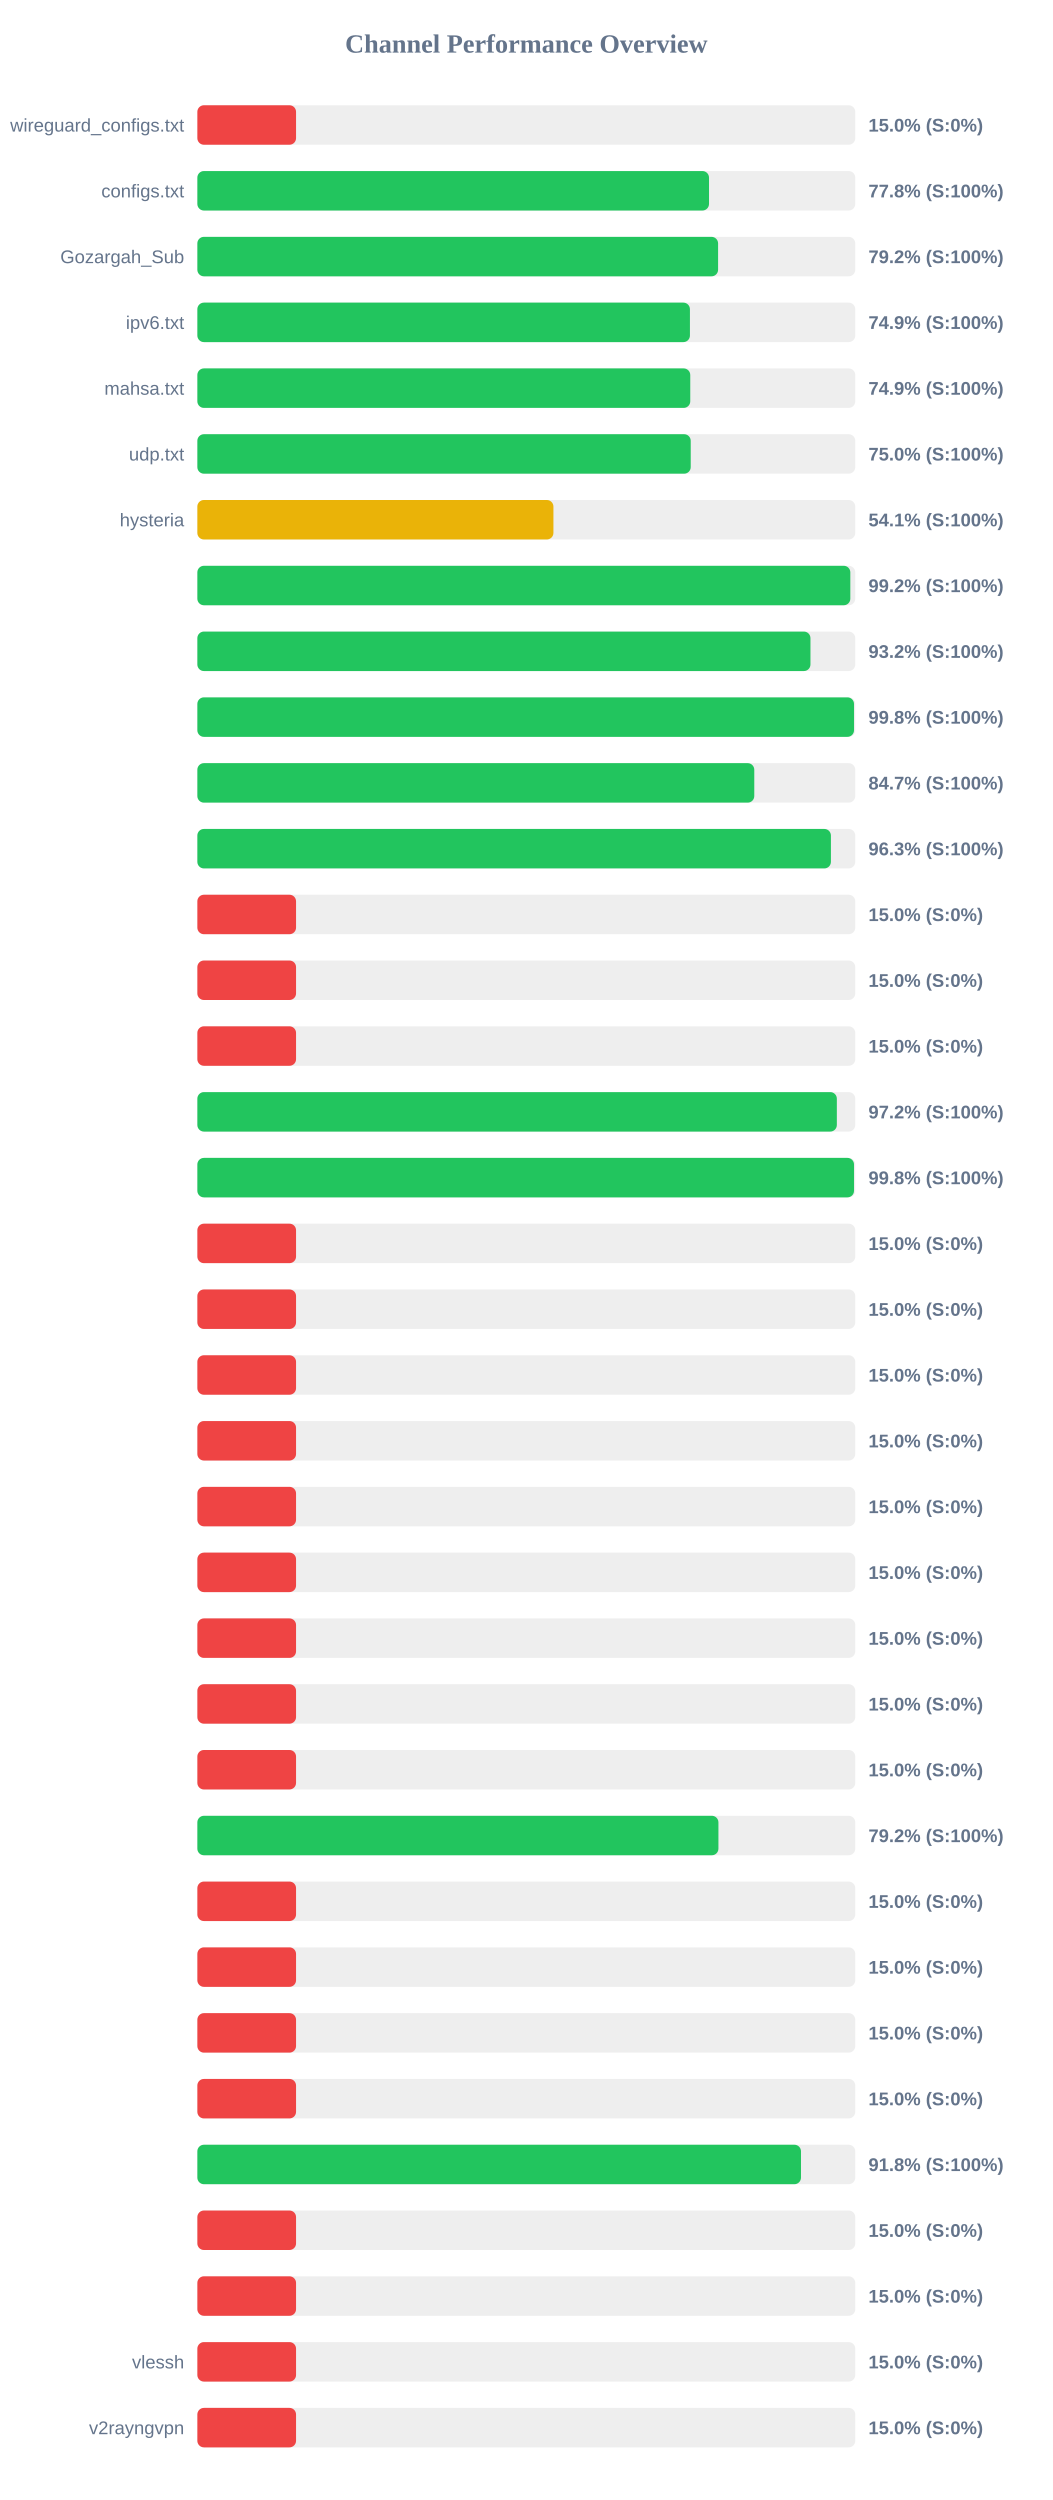
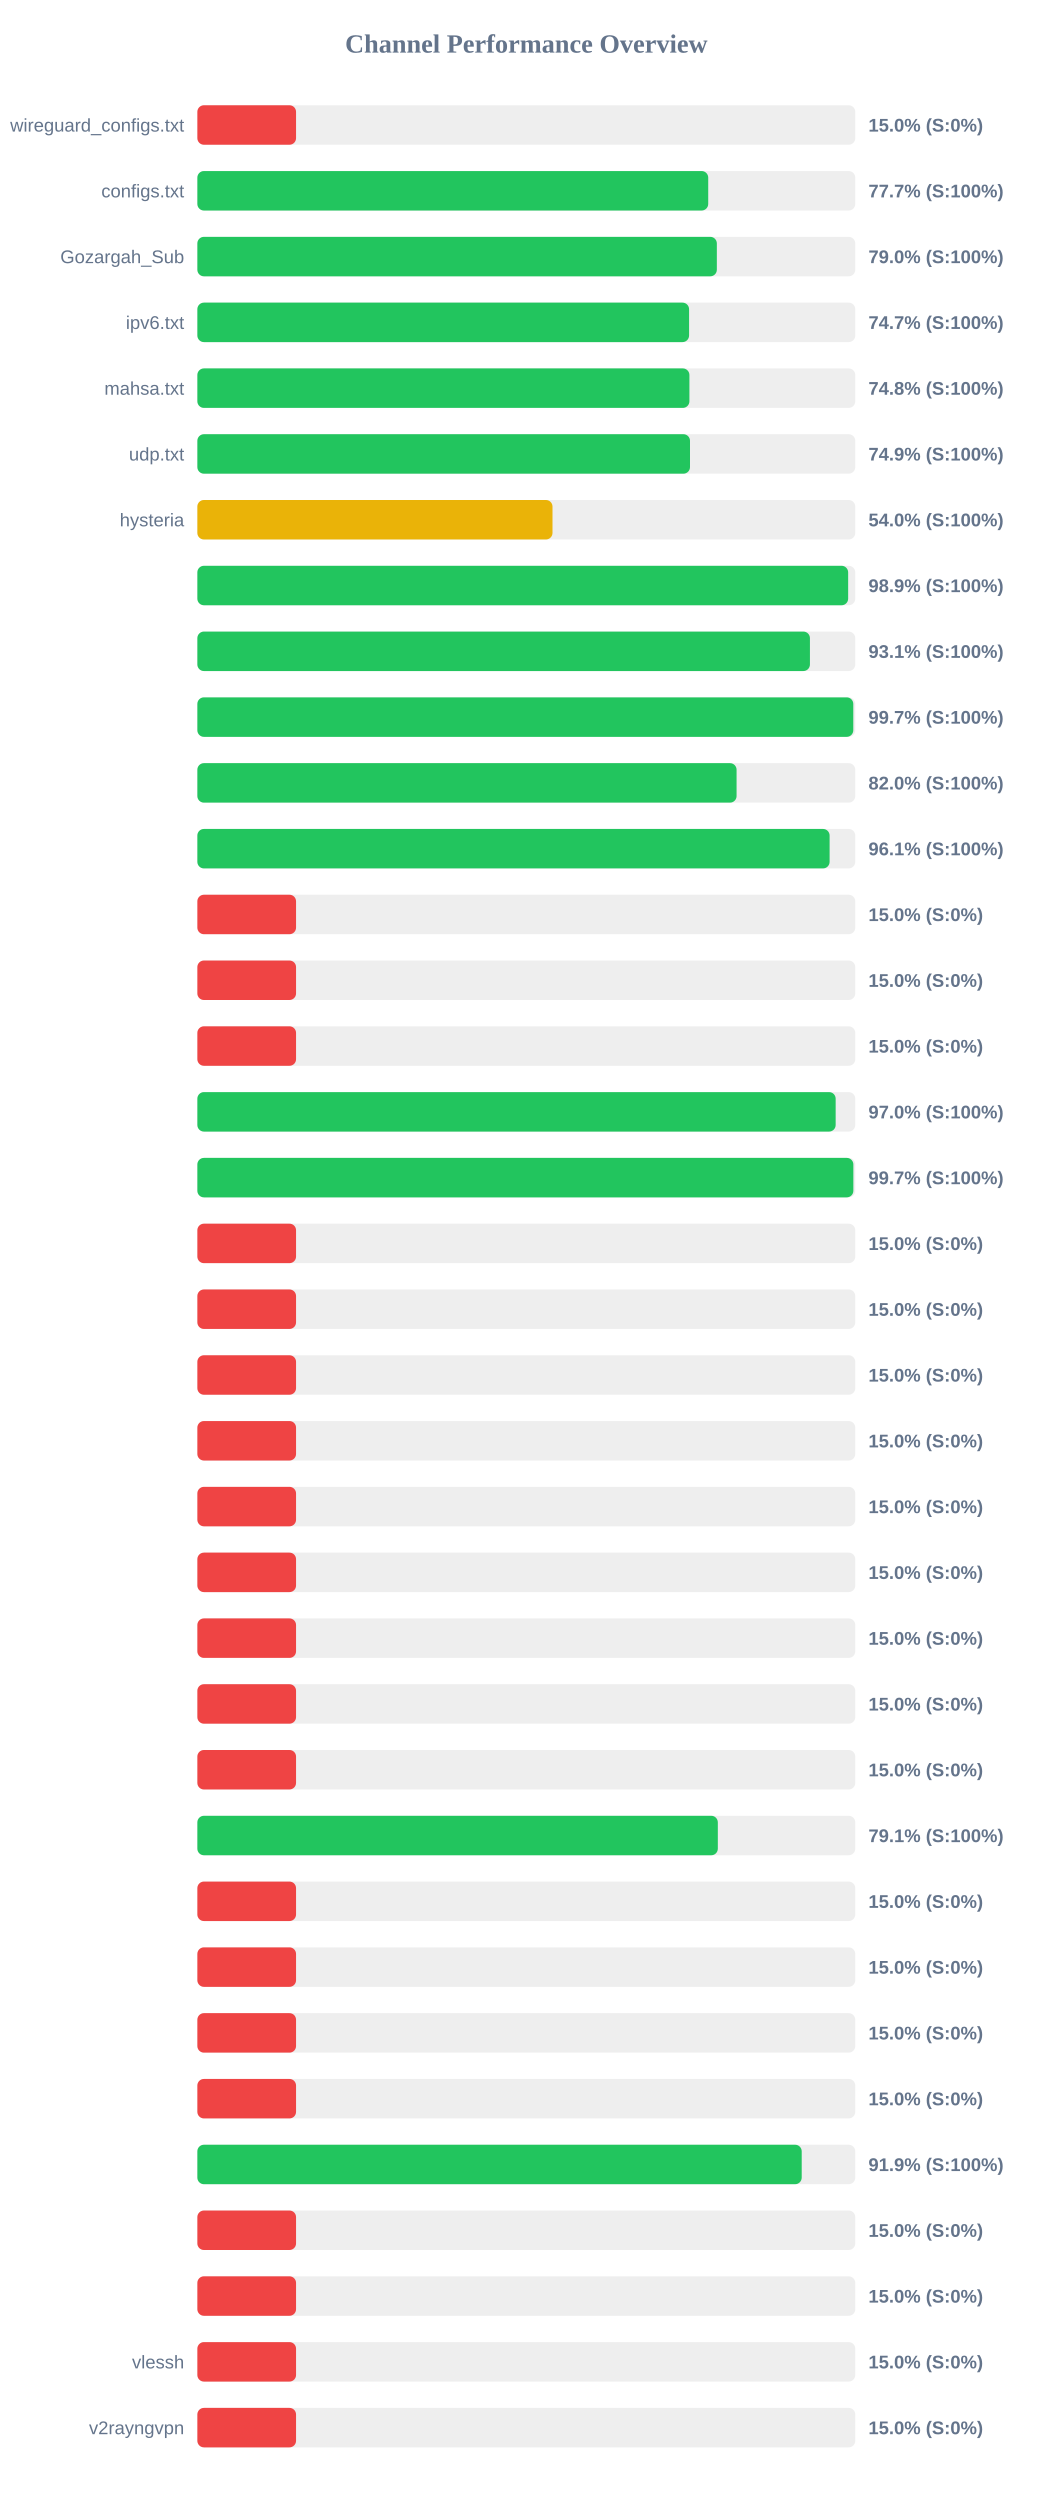
<svg xmlns="http://www.w3.org/2000/svg" width="800" height="1900" version="1.1">
  <style>
        .row { font: 14px Arial; fill: #64748b; }
        .score { font: bold 14px Arial; fill: #64748b; }
    </style>
  <text x="400" y="40" text-anchor="middle" font-size="20px" font-weight="bold" fill="#64748b">Channel Performance Overview</text>
  <rect x="150" y="80" width="500" height="30" fill="#eee" rx="5" />
  <rect x="150" y="80" width="75.0" height="30" fill="#ef4444" rx="5" />
  <text x="140" y="100" text-anchor="end" class="row">wireguard_configs.txt</text>
  <text x="660" y="100" text-anchor="start" class="score">15.0% (S:0%)</text>
  <rect x="150" y="130" width="500" height="30" fill="#eee" rx="5" />
-   <rect x="150" y="130" width="388.85" height="30" fill="#22c55e" rx="5" />
+   <rect x="150" y="130" width="388.25" height="30" fill="#22c55e" rx="5" />
  <text x="140" y="150" text-anchor="end" class="row">configs.txt</text>
-   <text x="660" y="150" text-anchor="start" class="score">77.8% (S:100%)</text>
+   <text x="660" y="150" text-anchor="start" class="score">77.7% (S:100%)</text>
  <rect x="150" y="180" width="500" height="30" fill="#eee" rx="5" />
-   <rect x="150" y="180" width="395.75" height="30" fill="#22c55e" rx="5" />
+   <rect x="150" y="180" width="394.8" height="30" fill="#22c55e" rx="5" />
  <text x="140" y="200" text-anchor="end" class="row">Gozargah_Sub</text>
-   <text x="660" y="200" text-anchor="start" class="score">79.2% (S:100%)</text>
+   <text x="660" y="200" text-anchor="start" class="score">79.0% (S:100%)</text>
  <rect x="150" y="230" width="500" height="30" fill="#eee" rx="5" />
-   <rect x="150" y="230" width="374.35" height="30" fill="#22c55e" rx="5" />
+   <rect x="150" y="230" width="373.7" height="30" fill="#22c55e" rx="5" />
  <text x="140" y="250" text-anchor="end" class="row">ipv6.txt</text>
-   <text x="660" y="250" text-anchor="start" class="score">74.9% (S:100%)</text>
+   <text x="660" y="250" text-anchor="start" class="score">74.7% (S:100%)</text>
  <rect x="150" y="280" width="500" height="30" fill="#eee" rx="5" />
-   <rect x="150" y="280" width="374.6" height="30" fill="#22c55e" rx="5" />
+   <rect x="150" y="280" width="373.95" height="30" fill="#22c55e" rx="5" />
  <text x="140" y="300" text-anchor="end" class="row">mahsa.txt</text>
-   <text x="660" y="300" text-anchor="start" class="score">74.9% (S:100%)</text>
+   <text x="660" y="300" text-anchor="start" class="score">74.8% (S:100%)</text>
  <rect x="150" y="330" width="500" height="30" fill="#eee" rx="5" />
-   <rect x="150" y="330" width="374.95" height="30" fill="#22c55e" rx="5" />
+   <rect x="150" y="330" width="374.4" height="30" fill="#22c55e" rx="5" />
  <text x="140" y="350" text-anchor="end" class="row">udp.txt</text>
-   <text x="660" y="350" text-anchor="start" class="score">75.0% (S:100%)</text>
+   <text x="660" y="350" text-anchor="start" class="score">74.9% (S:100%)</text>
  <rect x="150" y="380" width="500" height="30" fill="#eee" rx="5" />
-   <rect x="150" y="380" width="270.6" height="30" fill="#eab308" rx="5" />
+   <rect x="150" y="380" width="269.9" height="30" fill="#eab308" rx="5" />
  <text x="140" y="400" text-anchor="end" class="row">hysteria</text>
-   <text x="660" y="400" text-anchor="start" class="score">54.1% (S:100%)</text>
+   <text x="660" y="400" text-anchor="start" class="score">54.0% (S:100%)</text>
  <rect x="150" y="430" width="500" height="30" fill="#eee" rx="5" />
-   <rect x="150" y="430" width="496.25" height="30" fill="#22c55e" rx="5" />
+   <rect x="150" y="430" width="494.6" height="30" fill="#22c55e" rx="5" />
  <text x="140" y="450" text-anchor="end" class="row" />
-   <text x="660" y="450" text-anchor="start" class="score">99.2% (S:100%)</text>
+   <text x="660" y="450" text-anchor="start" class="score">98.9% (S:100%)</text>
  <rect x="150" y="480" width="500" height="30" fill="#eee" rx="5" />
-   <rect x="150" y="480" width="465.95" height="30" fill="#22c55e" rx="5" />
+   <rect x="150" y="480" width="465.55" height="30" fill="#22c55e" rx="5" />
  <text x="140" y="500" text-anchor="end" class="row" />
-   <text x="660" y="500" text-anchor="start" class="score">93.2% (S:100%)</text>
+   <text x="660" y="500" text-anchor="start" class="score">93.1% (S:100%)</text>
  <rect x="150" y="530" width="500" height="30" fill="#eee" rx="5" />
-   <rect x="150" y="530" width="499.05" height="30" fill="#22c55e" rx="5" />
+   <rect x="150" y="530" width="498.5" height="30" fill="#22c55e" rx="5" />
  <text x="140" y="550" text-anchor="end" class="row" />
-   <text x="660" y="550" text-anchor="start" class="score">99.8% (S:100%)</text>
+   <text x="660" y="550" text-anchor="start" class="score">99.7% (S:100%)</text>
  <rect x="150" y="580" width="500" height="30" fill="#eee" rx="5" />
-   <rect x="150" y="580" width="423.25" height="30" fill="#22c55e" rx="5" />
+   <rect x="150" y="580" width="409.8" height="30" fill="#22c55e" rx="5" />
  <text x="140" y="600" text-anchor="end" class="row" />
-   <text x="660" y="600" text-anchor="start" class="score">84.7% (S:100%)</text>
+   <text x="660" y="600" text-anchor="start" class="score">82.0% (S:100%)</text>
  <rect x="150" y="630" width="500" height="30" fill="#eee" rx="5" />
-   <rect x="150" y="630" width="481.5" height="30" fill="#22c55e" rx="5" />
+   <rect x="150" y="630" width="480.5" height="30" fill="#22c55e" rx="5" />
  <text x="140" y="650" text-anchor="end" class="row" />
-   <text x="660" y="650" text-anchor="start" class="score">96.3% (S:100%)</text>
+   <text x="660" y="650" text-anchor="start" class="score">96.1% (S:100%)</text>
  <rect x="150" y="680" width="500" height="30" fill="#eee" rx="5" />
  <rect x="150" y="680" width="75.0" height="30" fill="#ef4444" rx="5" />
  <text x="140" y="700" text-anchor="end" class="row" />
  <text x="660" y="700" text-anchor="start" class="score">15.0% (S:0%)</text>
  <rect x="150" y="730" width="500" height="30" fill="#eee" rx="5" />
  <rect x="150" y="730" width="75.0" height="30" fill="#ef4444" rx="5" />
  <text x="140" y="750" text-anchor="end" class="row" />
  <text x="660" y="750" text-anchor="start" class="score">15.0% (S:0%)</text>
  <rect x="150" y="780" width="500" height="30" fill="#eee" rx="5" />
  <rect x="150" y="780" width="75.0" height="30" fill="#ef4444" rx="5" />
  <text x="140" y="800" text-anchor="end" class="row" />
  <text x="660" y="800" text-anchor="start" class="score">15.0% (S:0%)</text>
  <rect x="150" y="830" width="500" height="30" fill="#eee" rx="5" />
-   <rect x="150" y="830" width="486.0" height="30" fill="#22c55e" rx="5" />
+   <rect x="150" y="830" width="485.1" height="30" fill="#22c55e" rx="5" />
  <text x="140" y="850" text-anchor="end" class="row" />
-   <text x="660" y="850" text-anchor="start" class="score">97.2% (S:100%)</text>
+   <text x="660" y="850" text-anchor="start" class="score">97.0% (S:100%)</text>
  <rect x="150" y="880" width="500" height="30" fill="#eee" rx="5" />
-   <rect x="150" y="880" width="499.05" height="30" fill="#22c55e" rx="5" />
+   <rect x="150" y="880" width="498.55" height="30" fill="#22c55e" rx="5" />
  <text x="140" y="900" text-anchor="end" class="row" />
-   <text x="660" y="900" text-anchor="start" class="score">99.8% (S:100%)</text>
+   <text x="660" y="900" text-anchor="start" class="score">99.7% (S:100%)</text>
  <rect x="150" y="930" width="500" height="30" fill="#eee" rx="5" />
  <rect x="150" y="930" width="75.0" height="30" fill="#ef4444" rx="5" />
  <text x="140" y="950" text-anchor="end" class="row" />
  <text x="660" y="950" text-anchor="start" class="score">15.0% (S:0%)</text>
  <rect x="150" y="980" width="500" height="30" fill="#eee" rx="5" />
  <rect x="150" y="980" width="75.0" height="30" fill="#ef4444" rx="5" />
  <text x="140" y="1000" text-anchor="end" class="row" />
  <text x="660" y="1000" text-anchor="start" class="score">15.0% (S:0%)</text>
  <rect x="150" y="1030" width="500" height="30" fill="#eee" rx="5" />
  <rect x="150" y="1030" width="75.0" height="30" fill="#ef4444" rx="5" />
  <text x="140" y="1050" text-anchor="end" class="row" />
  <text x="660" y="1050" text-anchor="start" class="score">15.0% (S:0%)</text>
  <rect x="150" y="1080" width="500" height="30" fill="#eee" rx="5" />
  <rect x="150" y="1080" width="75.0" height="30" fill="#ef4444" rx="5" />
  <text x="140" y="1100" text-anchor="end" class="row" />
  <text x="660" y="1100" text-anchor="start" class="score">15.0% (S:0%)</text>
  <rect x="150" y="1130" width="500" height="30" fill="#eee" rx="5" />
  <rect x="150" y="1130" width="75.0" height="30" fill="#ef4444" rx="5" />
  <text x="140" y="1150" text-anchor="end" class="row" />
  <text x="660" y="1150" text-anchor="start" class="score">15.0% (S:0%)</text>
  <rect x="150" y="1180" width="500" height="30" fill="#eee" rx="5" />
  <rect x="150" y="1180" width="75.0" height="30" fill="#ef4444" rx="5" />
  <text x="140" y="1200" text-anchor="end" class="row" />
  <text x="660" y="1200" text-anchor="start" class="score">15.0% (S:0%)</text>
  <rect x="150" y="1230" width="500" height="30" fill="#eee" rx="5" />
  <rect x="150" y="1230" width="75.0" height="30" fill="#ef4444" rx="5" />
  <text x="140" y="1250" text-anchor="end" class="row" />
  <text x="660" y="1250" text-anchor="start" class="score">15.0% (S:0%)</text>
  <rect x="150" y="1280" width="500" height="30" fill="#eee" rx="5" />
  <rect x="150" y="1280" width="75.0" height="30" fill="#ef4444" rx="5" />
  <text x="140" y="1300" text-anchor="end" class="row" />
  <text x="660" y="1300" text-anchor="start" class="score">15.0% (S:0%)</text>
  <rect x="150" y="1330" width="500" height="30" fill="#eee" rx="5" />
  <rect x="150" y="1330" width="75.0" height="30" fill="#ef4444" rx="5" />
  <text x="140" y="1350" text-anchor="end" class="row" />
  <text x="660" y="1350" text-anchor="start" class="score">15.0% (S:0%)</text>
  <rect x="150" y="1380" width="500" height="30" fill="#eee" rx="5" />
-   <rect x="150" y="1380" width="396.0" height="30" fill="#22c55e" rx="5" />
+   <rect x="150" y="1380" width="395.55" height="30" fill="#22c55e" rx="5" />
  <text x="140" y="1400" text-anchor="end" class="row" />
-   <text x="660" y="1400" text-anchor="start" class="score">79.2% (S:100%)</text>
+   <text x="660" y="1400" text-anchor="start" class="score">79.1% (S:100%)</text>
  <rect x="150" y="1430" width="500" height="30" fill="#eee" rx="5" />
  <rect x="150" y="1430" width="75.0" height="30" fill="#ef4444" rx="5" />
  <text x="140" y="1450" text-anchor="end" class="row" />
  <text x="660" y="1450" text-anchor="start" class="score">15.0% (S:0%)</text>
  <rect x="150" y="1480" width="500" height="30" fill="#eee" rx="5" />
  <rect x="150" y="1480" width="75.0" height="30" fill="#ef4444" rx="5" />
  <text x="140" y="1500" text-anchor="end" class="row" />
  <text x="660" y="1500" text-anchor="start" class="score">15.0% (S:0%)</text>
  <rect x="150" y="1530" width="500" height="30" fill="#eee" rx="5" />
  <rect x="150" y="1530" width="75.0" height="30" fill="#ef4444" rx="5" />
  <text x="140" y="1550" text-anchor="end" class="row" />
  <text x="660" y="1550" text-anchor="start" class="score">15.0% (S:0%)</text>
  <rect x="150" y="1580" width="500" height="30" fill="#eee" rx="5" />
  <rect x="150" y="1580" width="75.0" height="30" fill="#ef4444" rx="5" />
  <text x="140" y="1600" text-anchor="end" class="row" />
  <text x="660" y="1600" text-anchor="start" class="score">15.0% (S:0%)</text>
  <rect x="150" y="1630" width="500" height="30" fill="#eee" rx="5" />
-   <rect x="150" y="1630" width="458.75" height="30" fill="#22c55e" rx="5" />
+   <rect x="150" y="1630" width="459.3" height="30" fill="#22c55e" rx="5" />
  <text x="140" y="1650" text-anchor="end" class="row" />
-   <text x="660" y="1650" text-anchor="start" class="score">91.8% (S:100%)</text>
+   <text x="660" y="1650" text-anchor="start" class="score">91.9% (S:100%)</text>
  <rect x="150" y="1680" width="500" height="30" fill="#eee" rx="5" />
  <rect x="150" y="1680" width="75.0" height="30" fill="#ef4444" rx="5" />
  <text x="140" y="1700" text-anchor="end" class="row" />
  <text x="660" y="1700" text-anchor="start" class="score">15.0% (S:0%)</text>
  <rect x="150" y="1730" width="500" height="30" fill="#eee" rx="5" />
  <rect x="150" y="1730" width="75.0" height="30" fill="#ef4444" rx="5" />
  <text x="140" y="1750" text-anchor="end" class="row" />
  <text x="660" y="1750" text-anchor="start" class="score">15.0% (S:0%)</text>
  <rect x="150" y="1780" width="500" height="30" fill="#eee" rx="5" />
  <rect x="150" y="1780" width="75.0" height="30" fill="#ef4444" rx="5" />
  <text x="140" y="1800" text-anchor="end" class="row">vlessh</text>
  <text x="660" y="1800" text-anchor="start" class="score">15.0% (S:0%)</text>
  <rect x="150" y="1830" width="500" height="30" fill="#eee" rx="5" />
  <rect x="150" y="1830" width="75.0" height="30" fill="#ef4444" rx="5" />
  <text x="140" y="1850" text-anchor="end" class="row">v2rayngvpn</text>
  <text x="660" y="1850" text-anchor="start" class="score">15.0% (S:0%)</text>
</svg>
